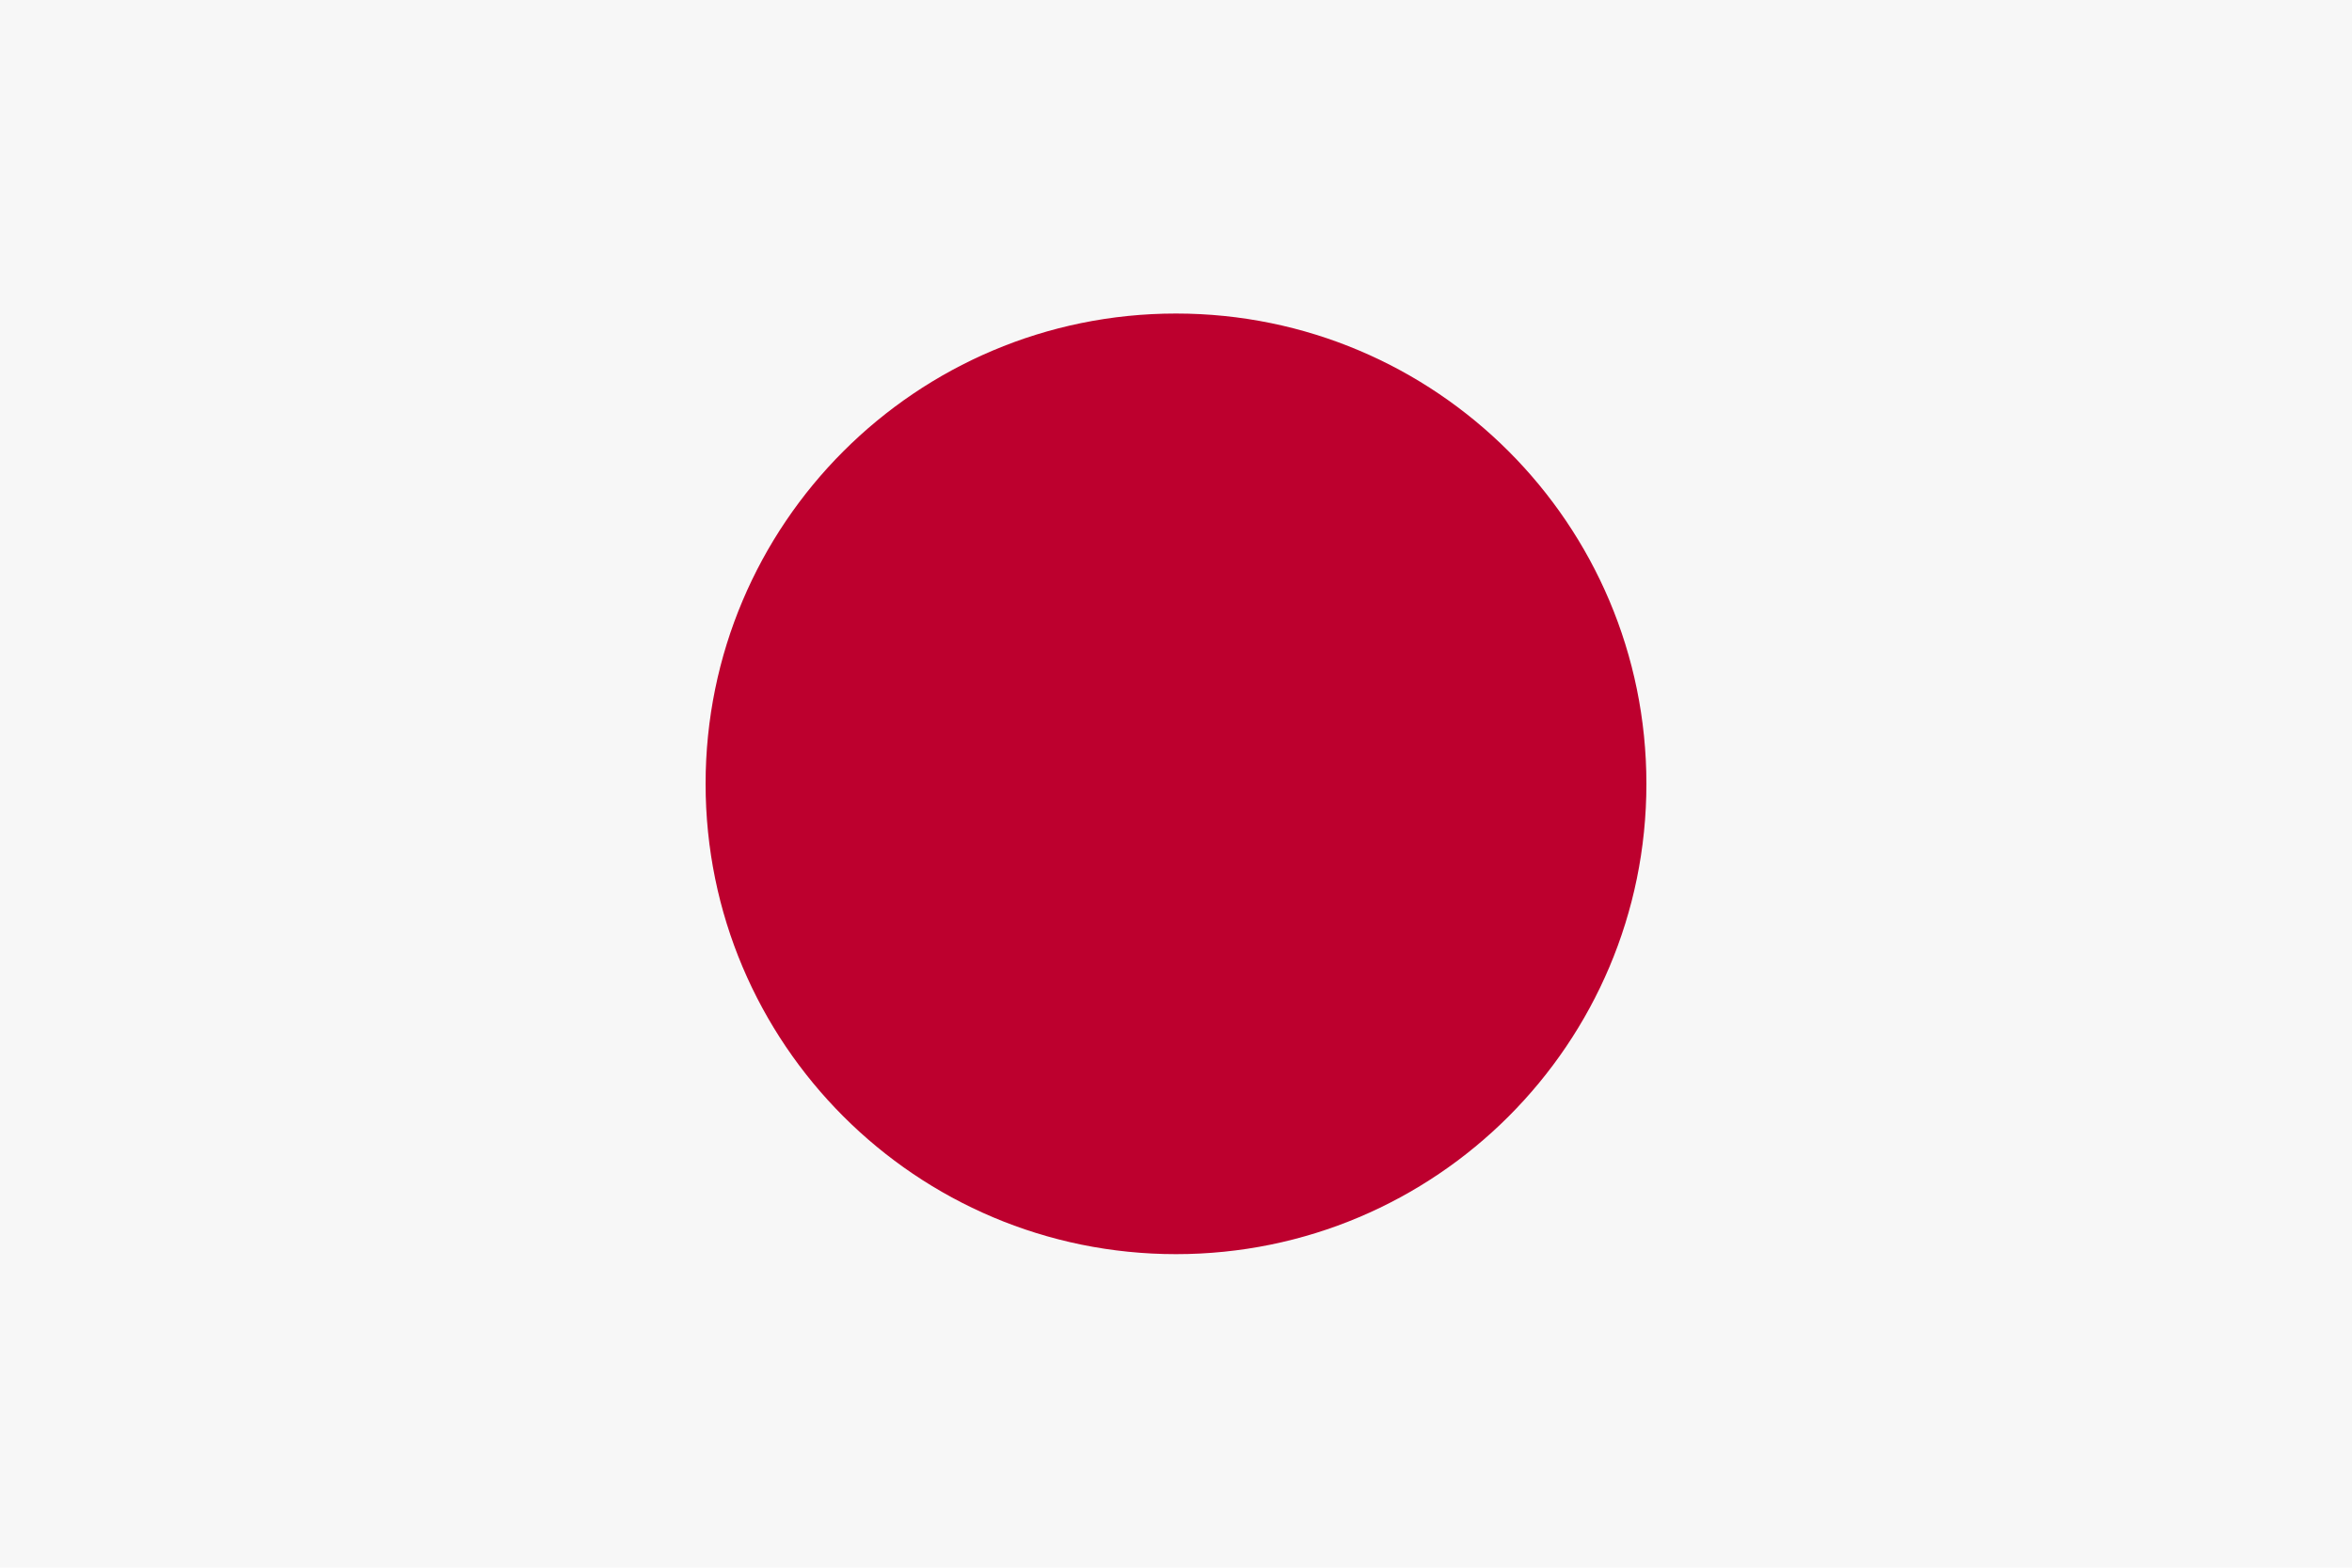
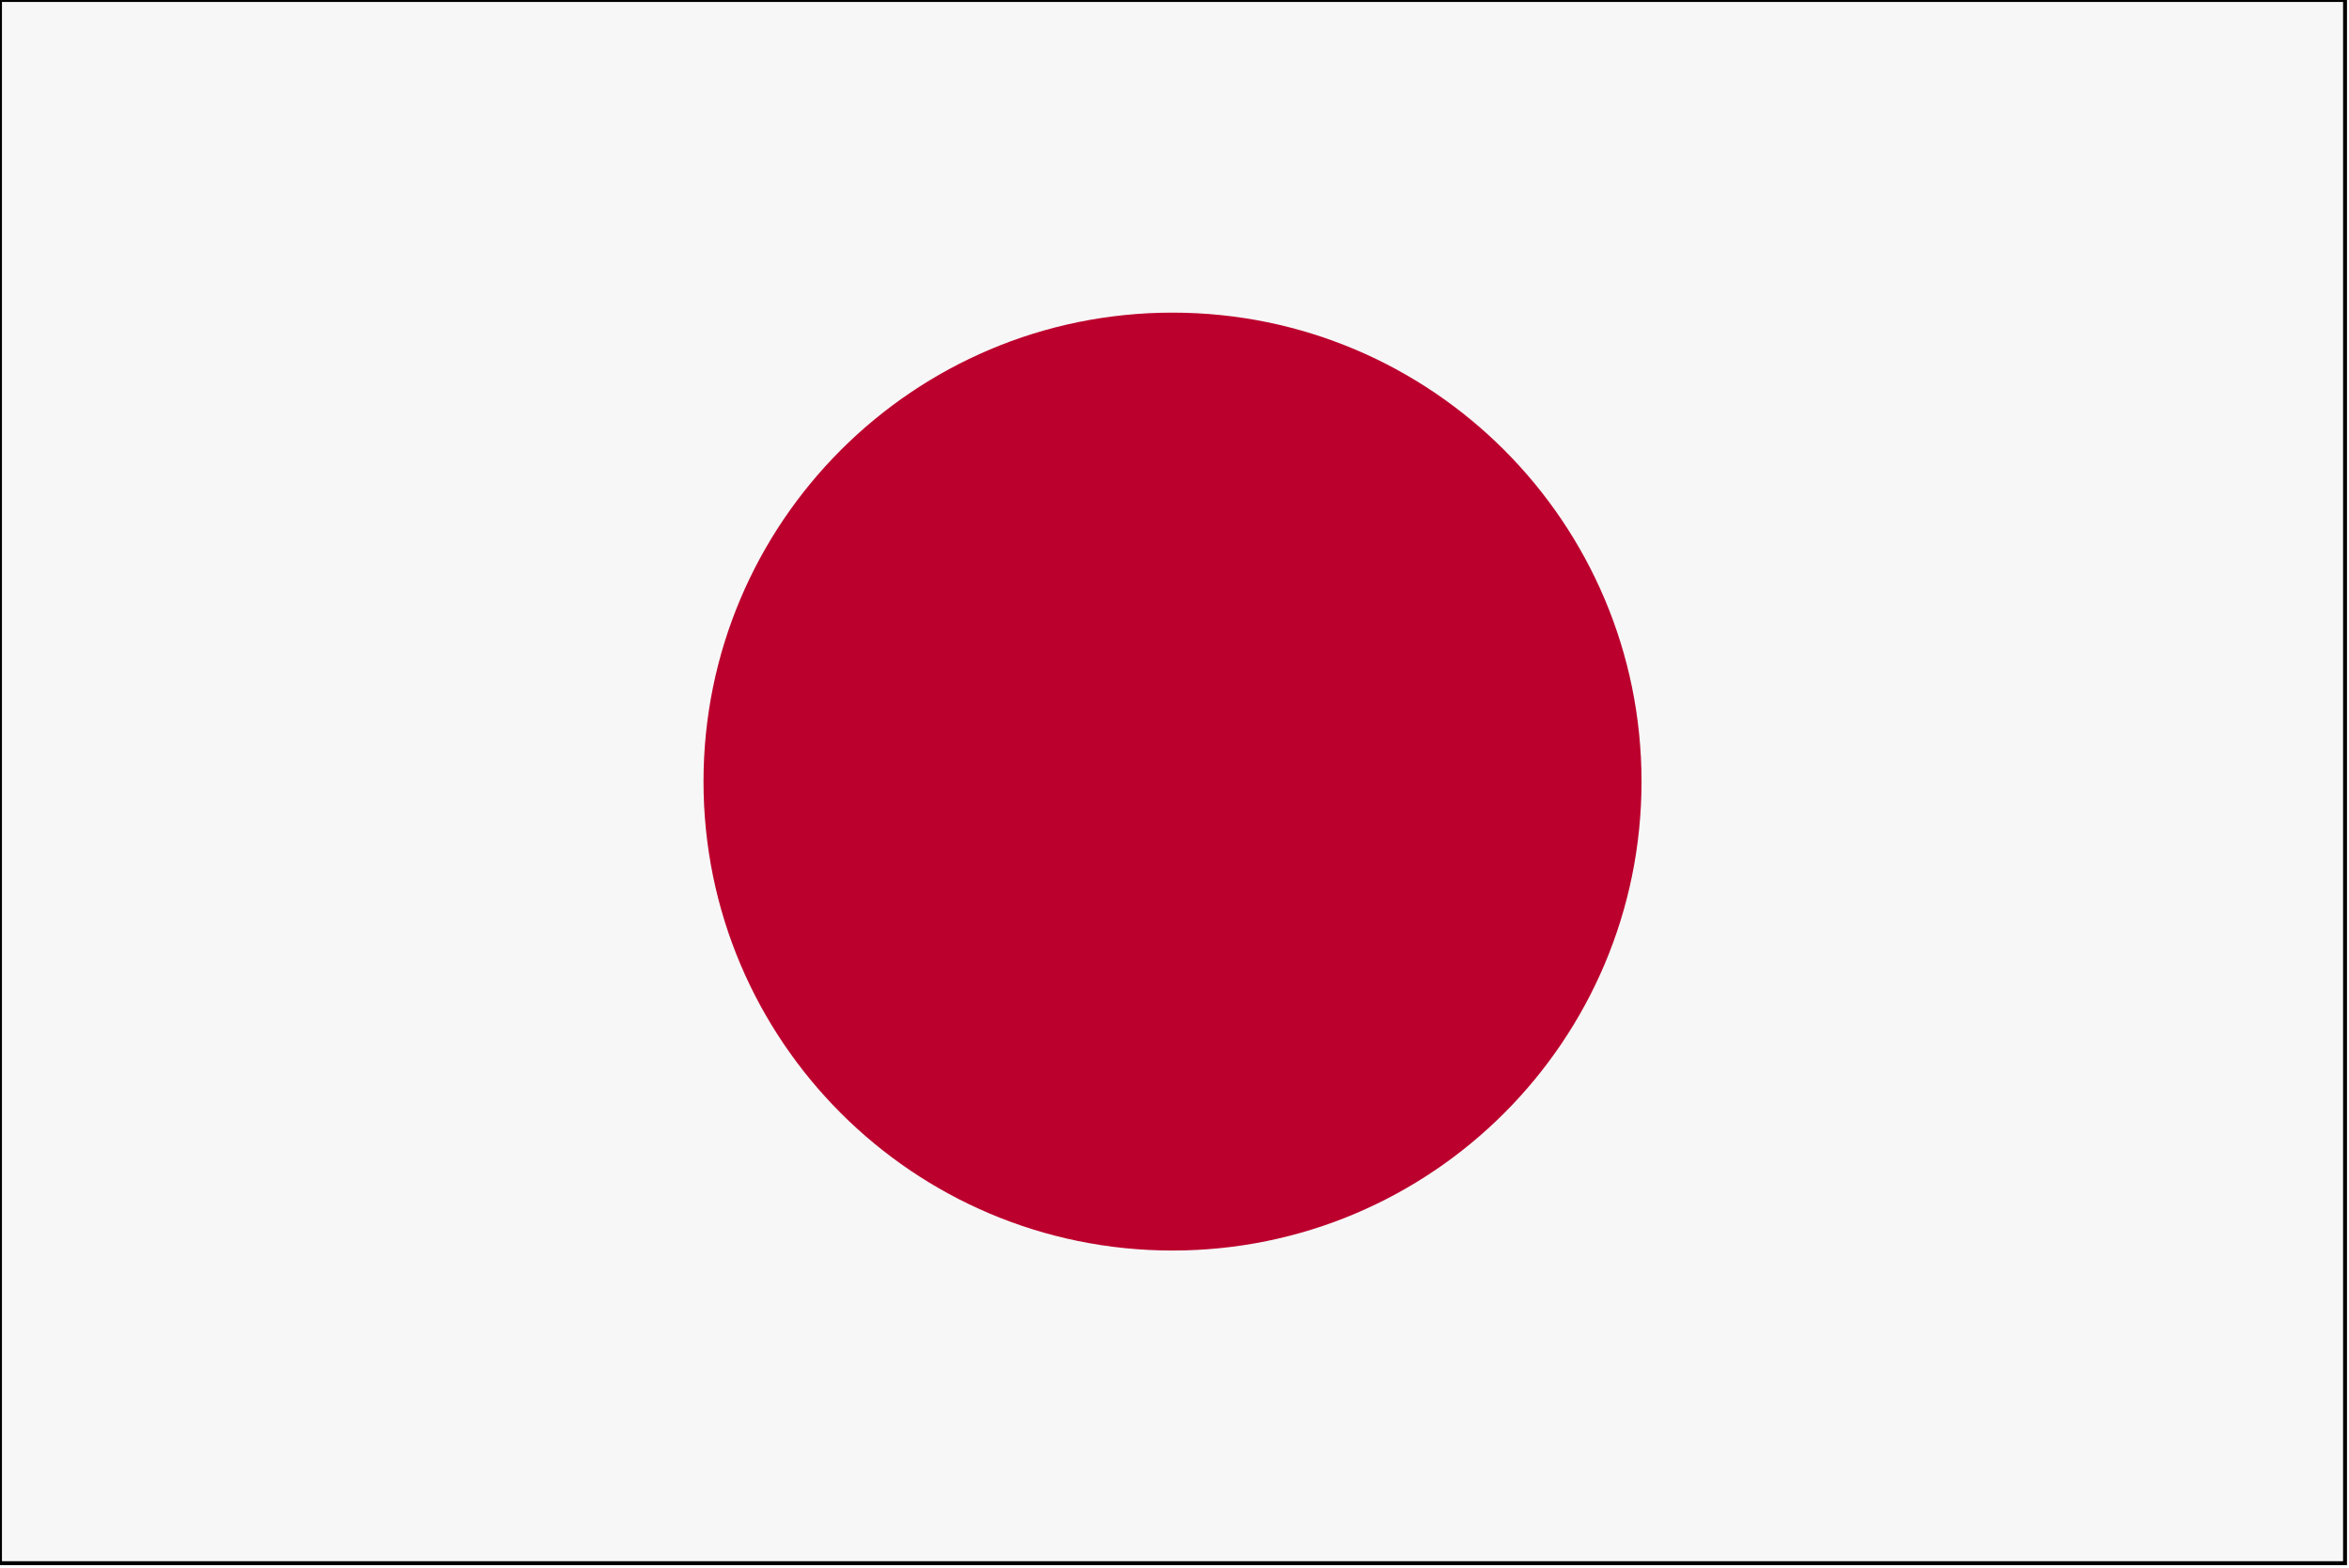
- <svg xmlns="http://www.w3.org/2000/svg" version="1.1" width="6cm" height="4cm" viewBox="-1500 -1000 3000 2000">
-   <g id="Flag_of_Japan_by_Adam_Stanislav">
-     <rect fill="rgb(97%,97%,97%)" x="-1500" y="-1000" width="3000" height="2000" />
-     <circle fill="rgb(74%,0%,18%)" r="600" />
-   </g>
+ <svg xmlns="http://www.w3.org/2000/svg" version="1.1">
+   <rect stroke="#000" stroke-width="0.1" fill="#f7f7f7" width="60" height="40" />
+   <circle fill="#bc002d" cx="30" cy="20" r="12" />
</svg>
